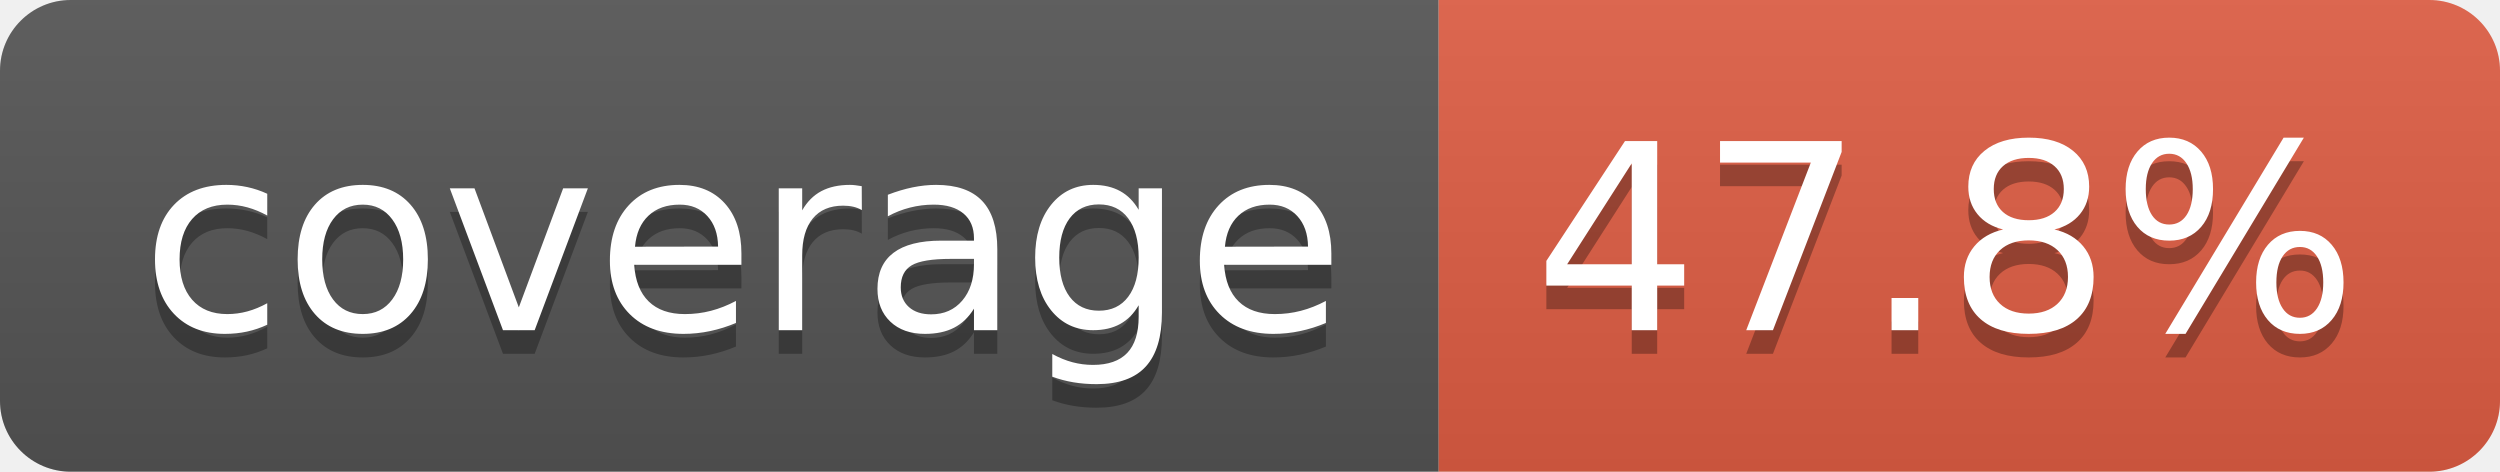
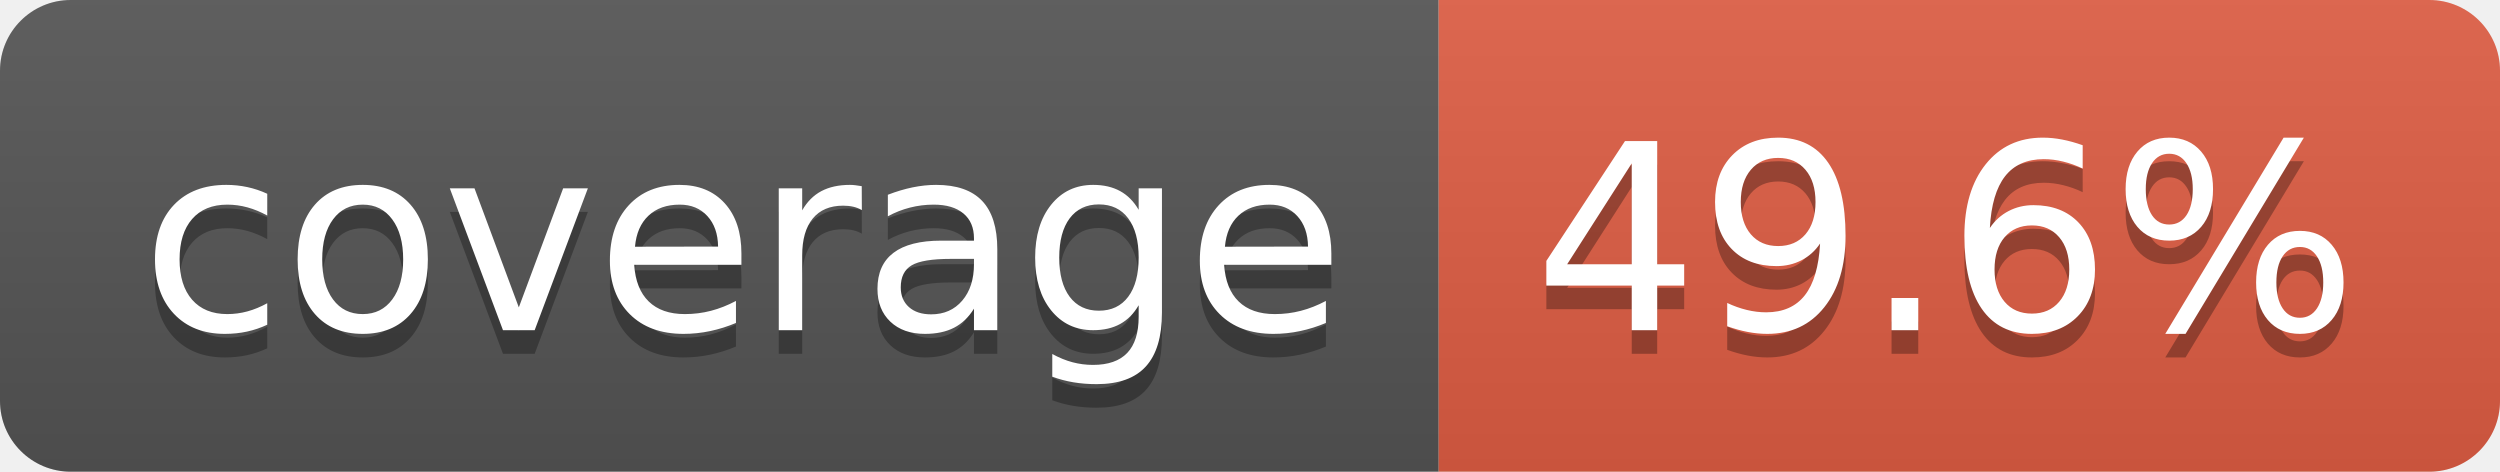
- <svg xmlns="http://www.w3.org/2000/svg" width="106" height="20" role="img" aria-label="coverage: 47.8%">
+ <svg xmlns="http://www.w3.org/2000/svg" width="106" height="20" role="img" aria-label="coverage: 49.6%">
  <linearGradient id="s" x2="0" y2="100%">
    <stop offset="0" stop-color="#bbb" stop-opacity=".1" />
    <stop offset="1" stop-opacity=".1" />
  </linearGradient>
  <clipPath id="r">
    <rect width="106" height="20" rx="3" fill="#fff" />
  </clipPath>
  <g clip-path="url(#r)">
    <rect width="61" height="20" fill="#555" />
    <rect x="61" width="45" height="20" fill="#e05d44" />
    <rect width="106" height="20" fill="url(#s)" />
  </g>
  <g fill="#fff" text-anchor="middle" font-family="Verdana,Geneva,DejaVu Sans,sans-serif" text-rendering="geometricPrecision" font-size="110">
    <text aria-hidden="true" x="315" y="150" fill="#010101" fill-opacity=".3" transform="scale(.1)" textLength="510">coverage</text>
    <text x="315" y="140" transform="scale(.1)" fill="#fff" textLength="510">coverage</text>
-     <text aria-hidden="true" x="825" y="150" fill="#010101" fill-opacity=".3" transform="scale(.1)" textLength="350">47.8%</text>
-     <text x="825" y="140" transform="scale(.1)" fill="#fff" textLength="350">47.8%</text>
+     <text aria-hidden="true" x="825" y="150" fill="#010101" fill-opacity=".3" transform="scale(.1)" textLength="350">49.6%</text>
+     <text x="825" y="140" transform="scale(.1)" fill="#fff" textLength="350">49.6%</text>
  </g>
</svg>
